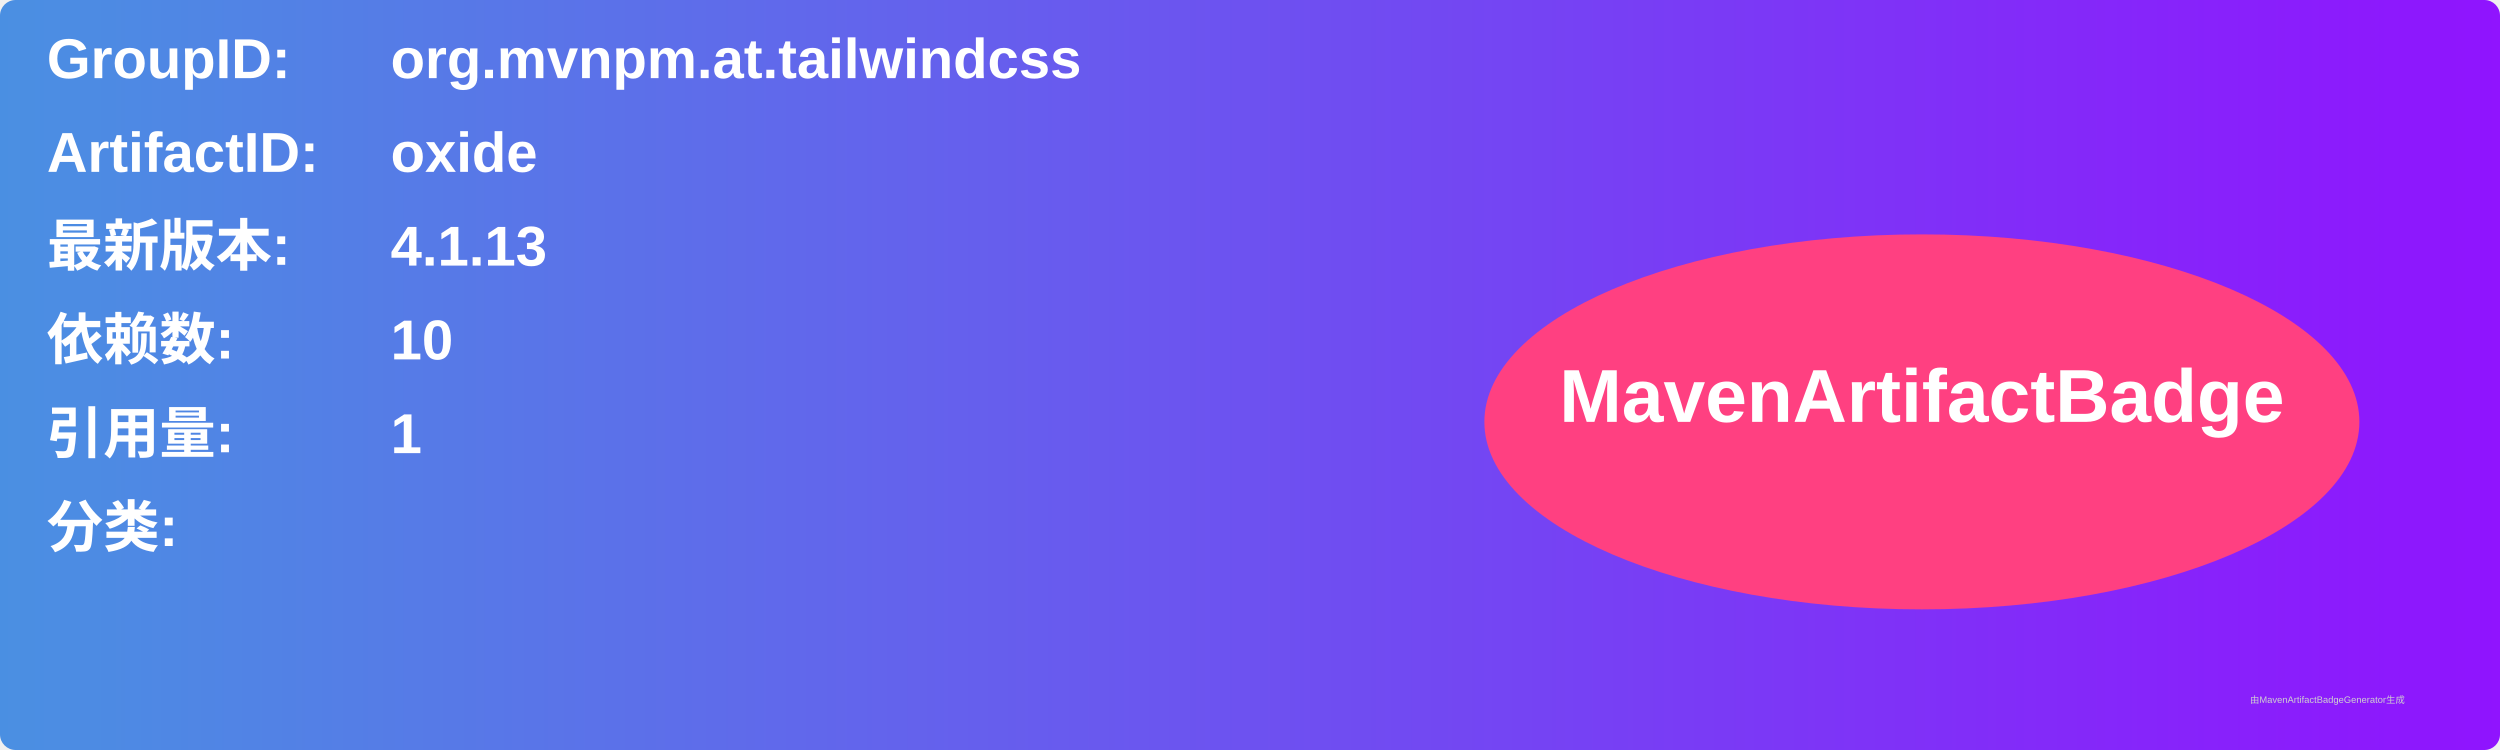
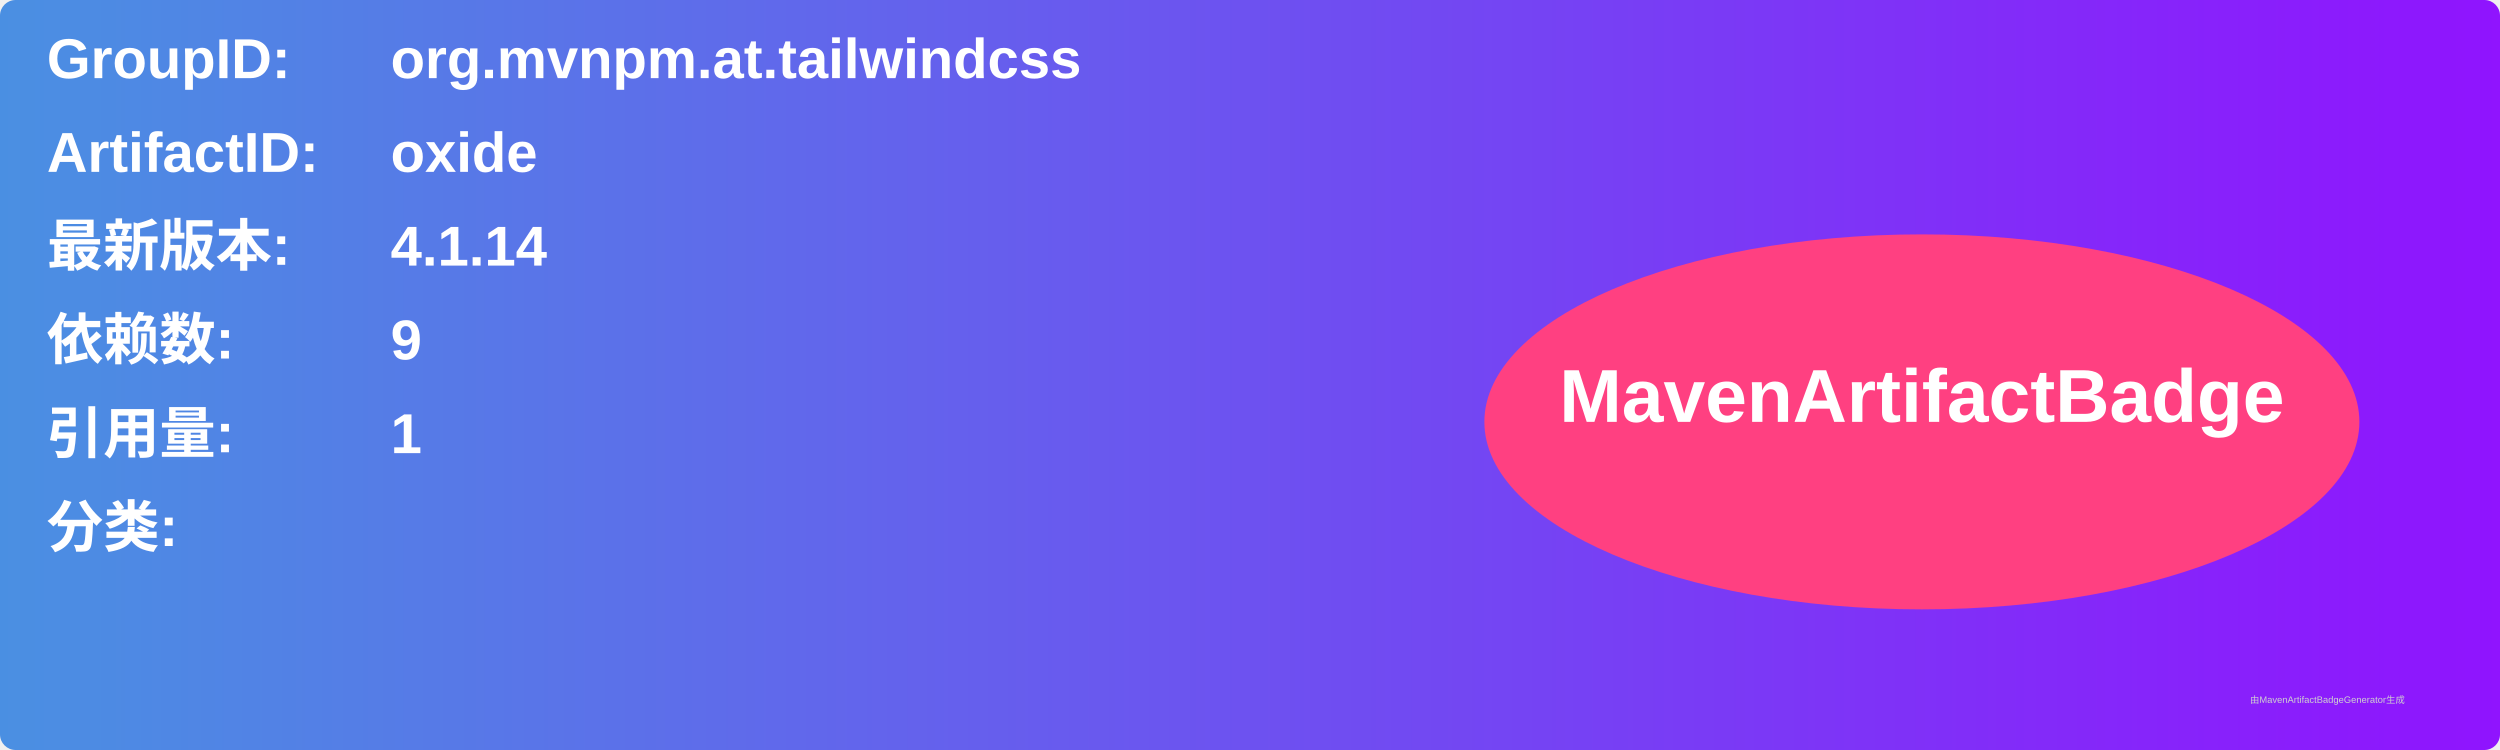
<svg xmlns="http://www.w3.org/2000/svg" width="800" height="240" viewBox="0 0 800 240">
  <linearGradient id="grad" x1="0%" y1="0%" x2="100%" y2="0%">
    <stop offset="0%" stop-color="#4a90e2" />
    <stop offset="100%" stop-color="#9013fe" />
  </linearGradient>
  <rect width="100%" height="100%" rx="5" ry="5" fill="url(#grad)" />
  <g transform="translate(15, 15)">
    <text x="0" y="10" font-family="Arial" font-size="18" fill="white" font-weight="bold" width="260">GroupID:</text>
    <text x="110" y="10" font-family="Arial" font-size="18" fill="white" font-weight="bold" width="460">org.mvnpm.at.tailwindcss</text>
    <text x="0" y="40" font-family="Arial" font-size="18" fill="white" font-weight="bold" width="260">ArtifactID:</text>
    <text x="110" y="40" font-family="Arial" font-size="18" fill="white" font-weight="bold" width="460">oxide</text>
    <text x="0" y="70" font-family="Arial" font-size="18" fill="white" font-weight="bold">最新版本:</text>
    <text x="110" y="70" font-family="Arial" font-size="18" fill="white" font-weight="bold">
-       <tspan font-weight="bold">4.1.13</tspan>
+       <tspan font-weight="bold">4.1.14</tspan>
    </text>
    <text x="0" y="100" font-family="Arial" font-size="18" fill="white" font-weight="bold">依赖数: </text>
    <text x="110" y="100" font-family="Arial" font-size="18" fill="white">
-       <tspan font-weight="bold">10</tspan>
+       <tspan font-weight="bold">9</tspan>
    </text>
    <text x="0" y="130" font-family="Arial" font-size="18" fill="white" font-weight="bold">引用量: </text>
    <text x="110" y="130" font-family="Arial" font-size="18" fill="white">
      <tspan font-weight="bold">1</tspan>
    </text>
    <text x="0" y="160" font-family="Arial" font-size="18" fill="white" font-weight="bold">分类:</text>
    <text x="10" y="190" font-family="Arial" font-size="10" fill="white">
      <tspan font-weight="bold" />
    </text>
    <ellipse cx="600" cy="120" rx="140" ry="60" fill="#ff4081" />
    <text x="600" y="120" text-anchor="middle" font-family="Arial" font-size="24" fill="white" font-weight="bold">MavenArtifactBadge</text>
  </g>
  <text x="720" y="225" font-family="Arial" font-size="3" fill="#d0d0d0">由MavenArtifactBadgeGenerator生成</text>
</svg>
